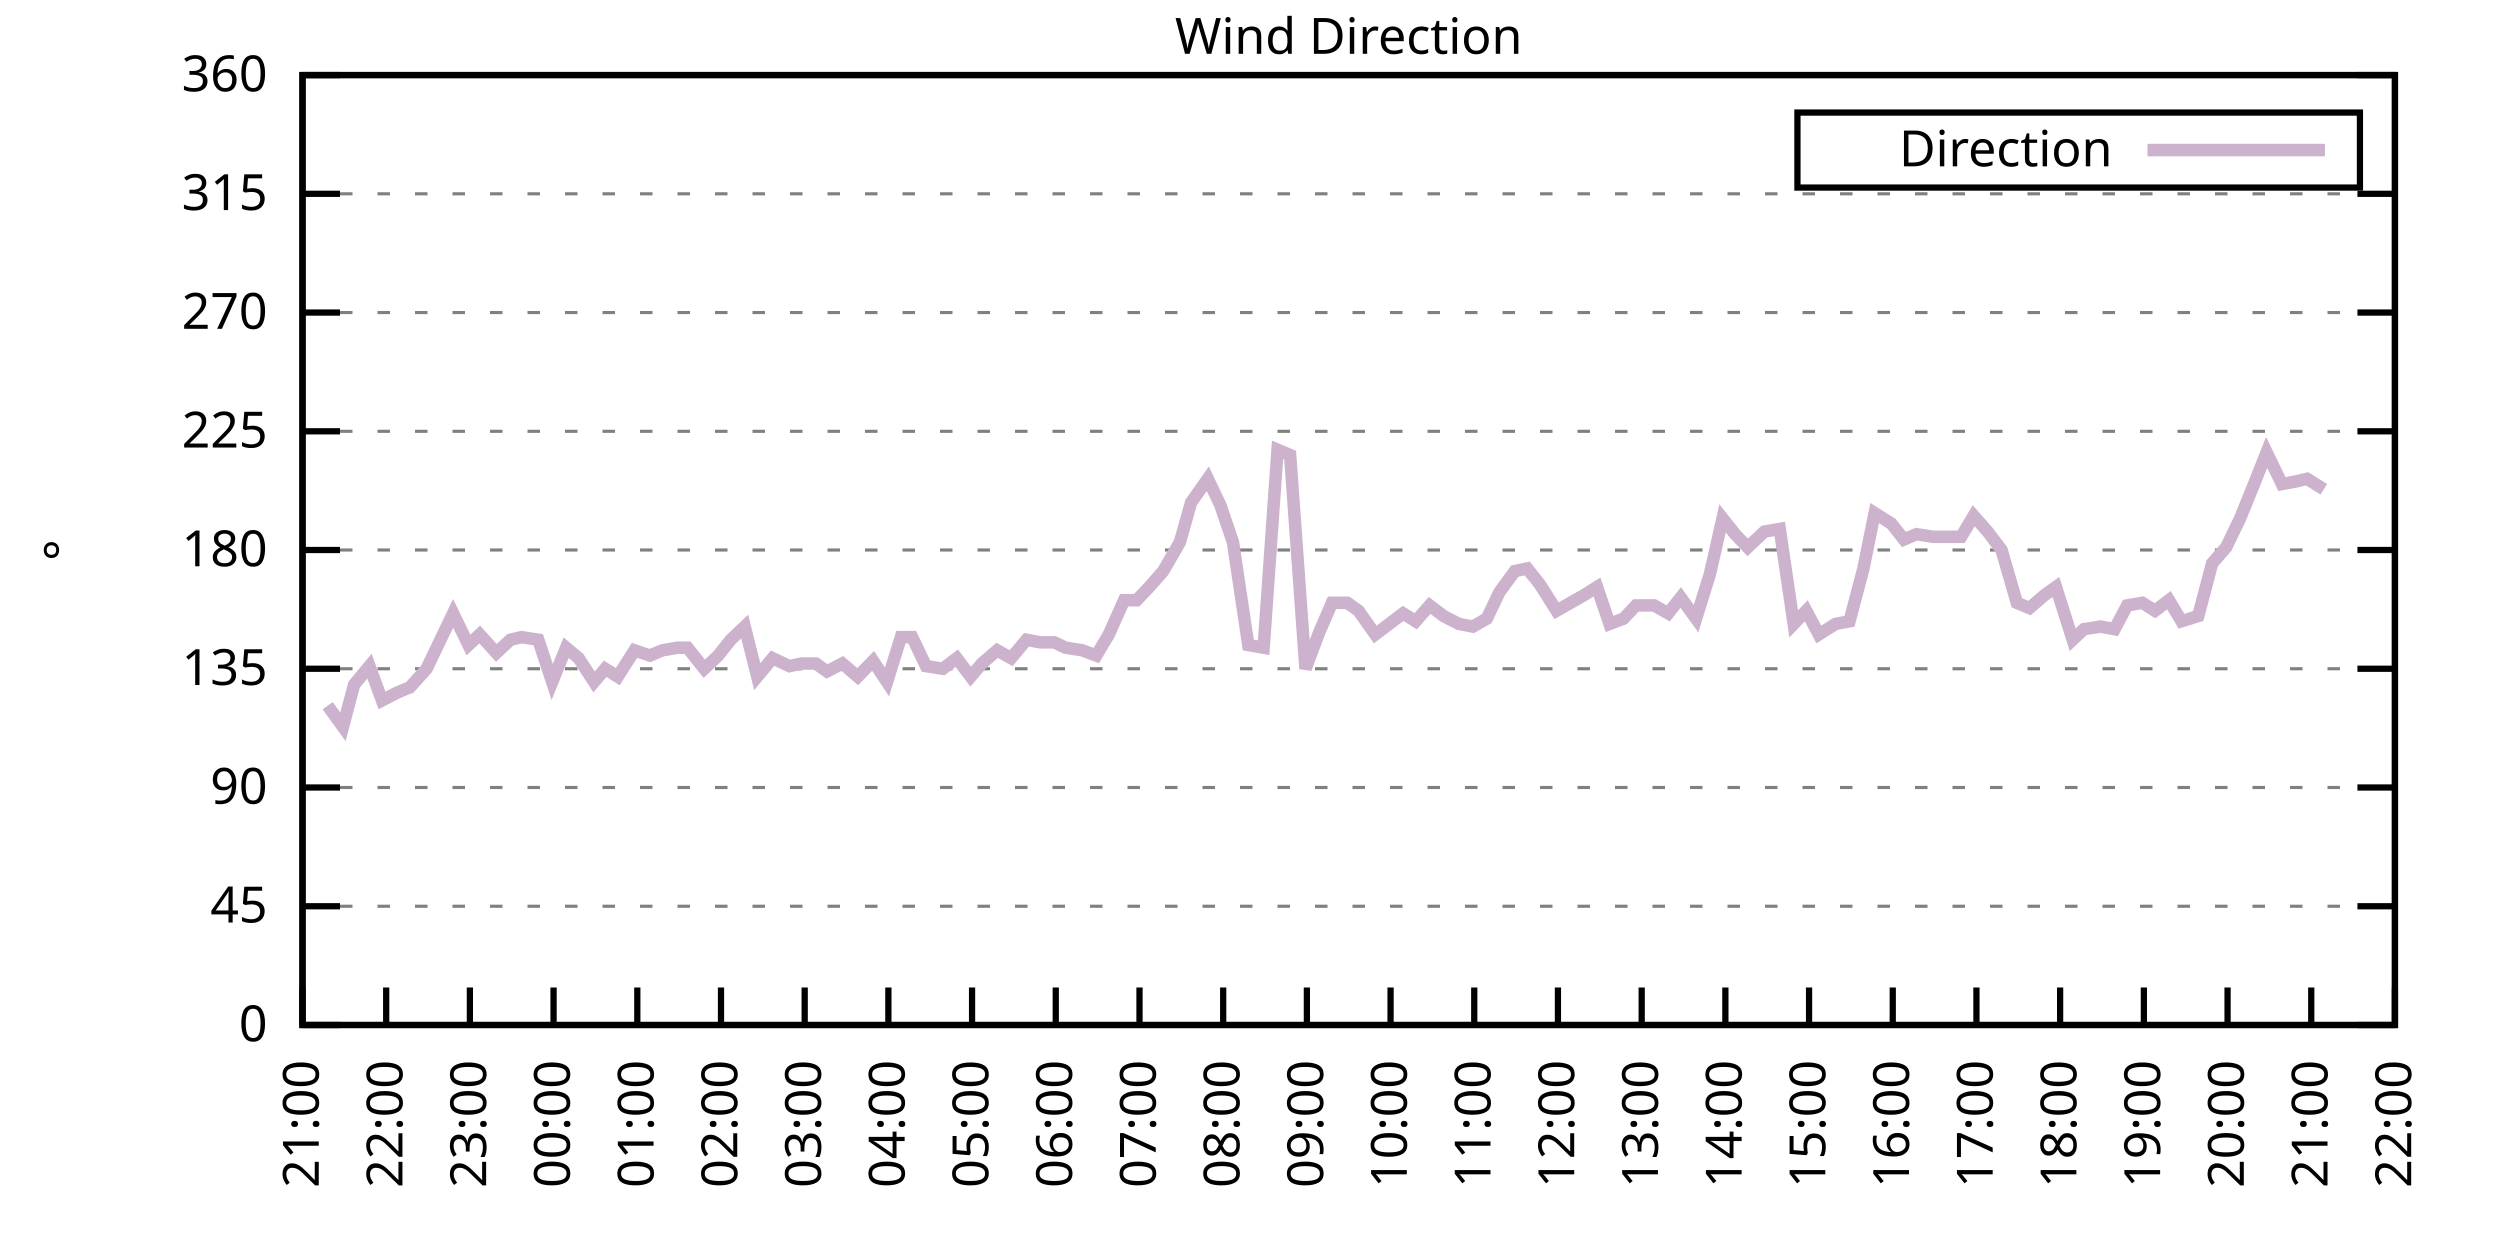
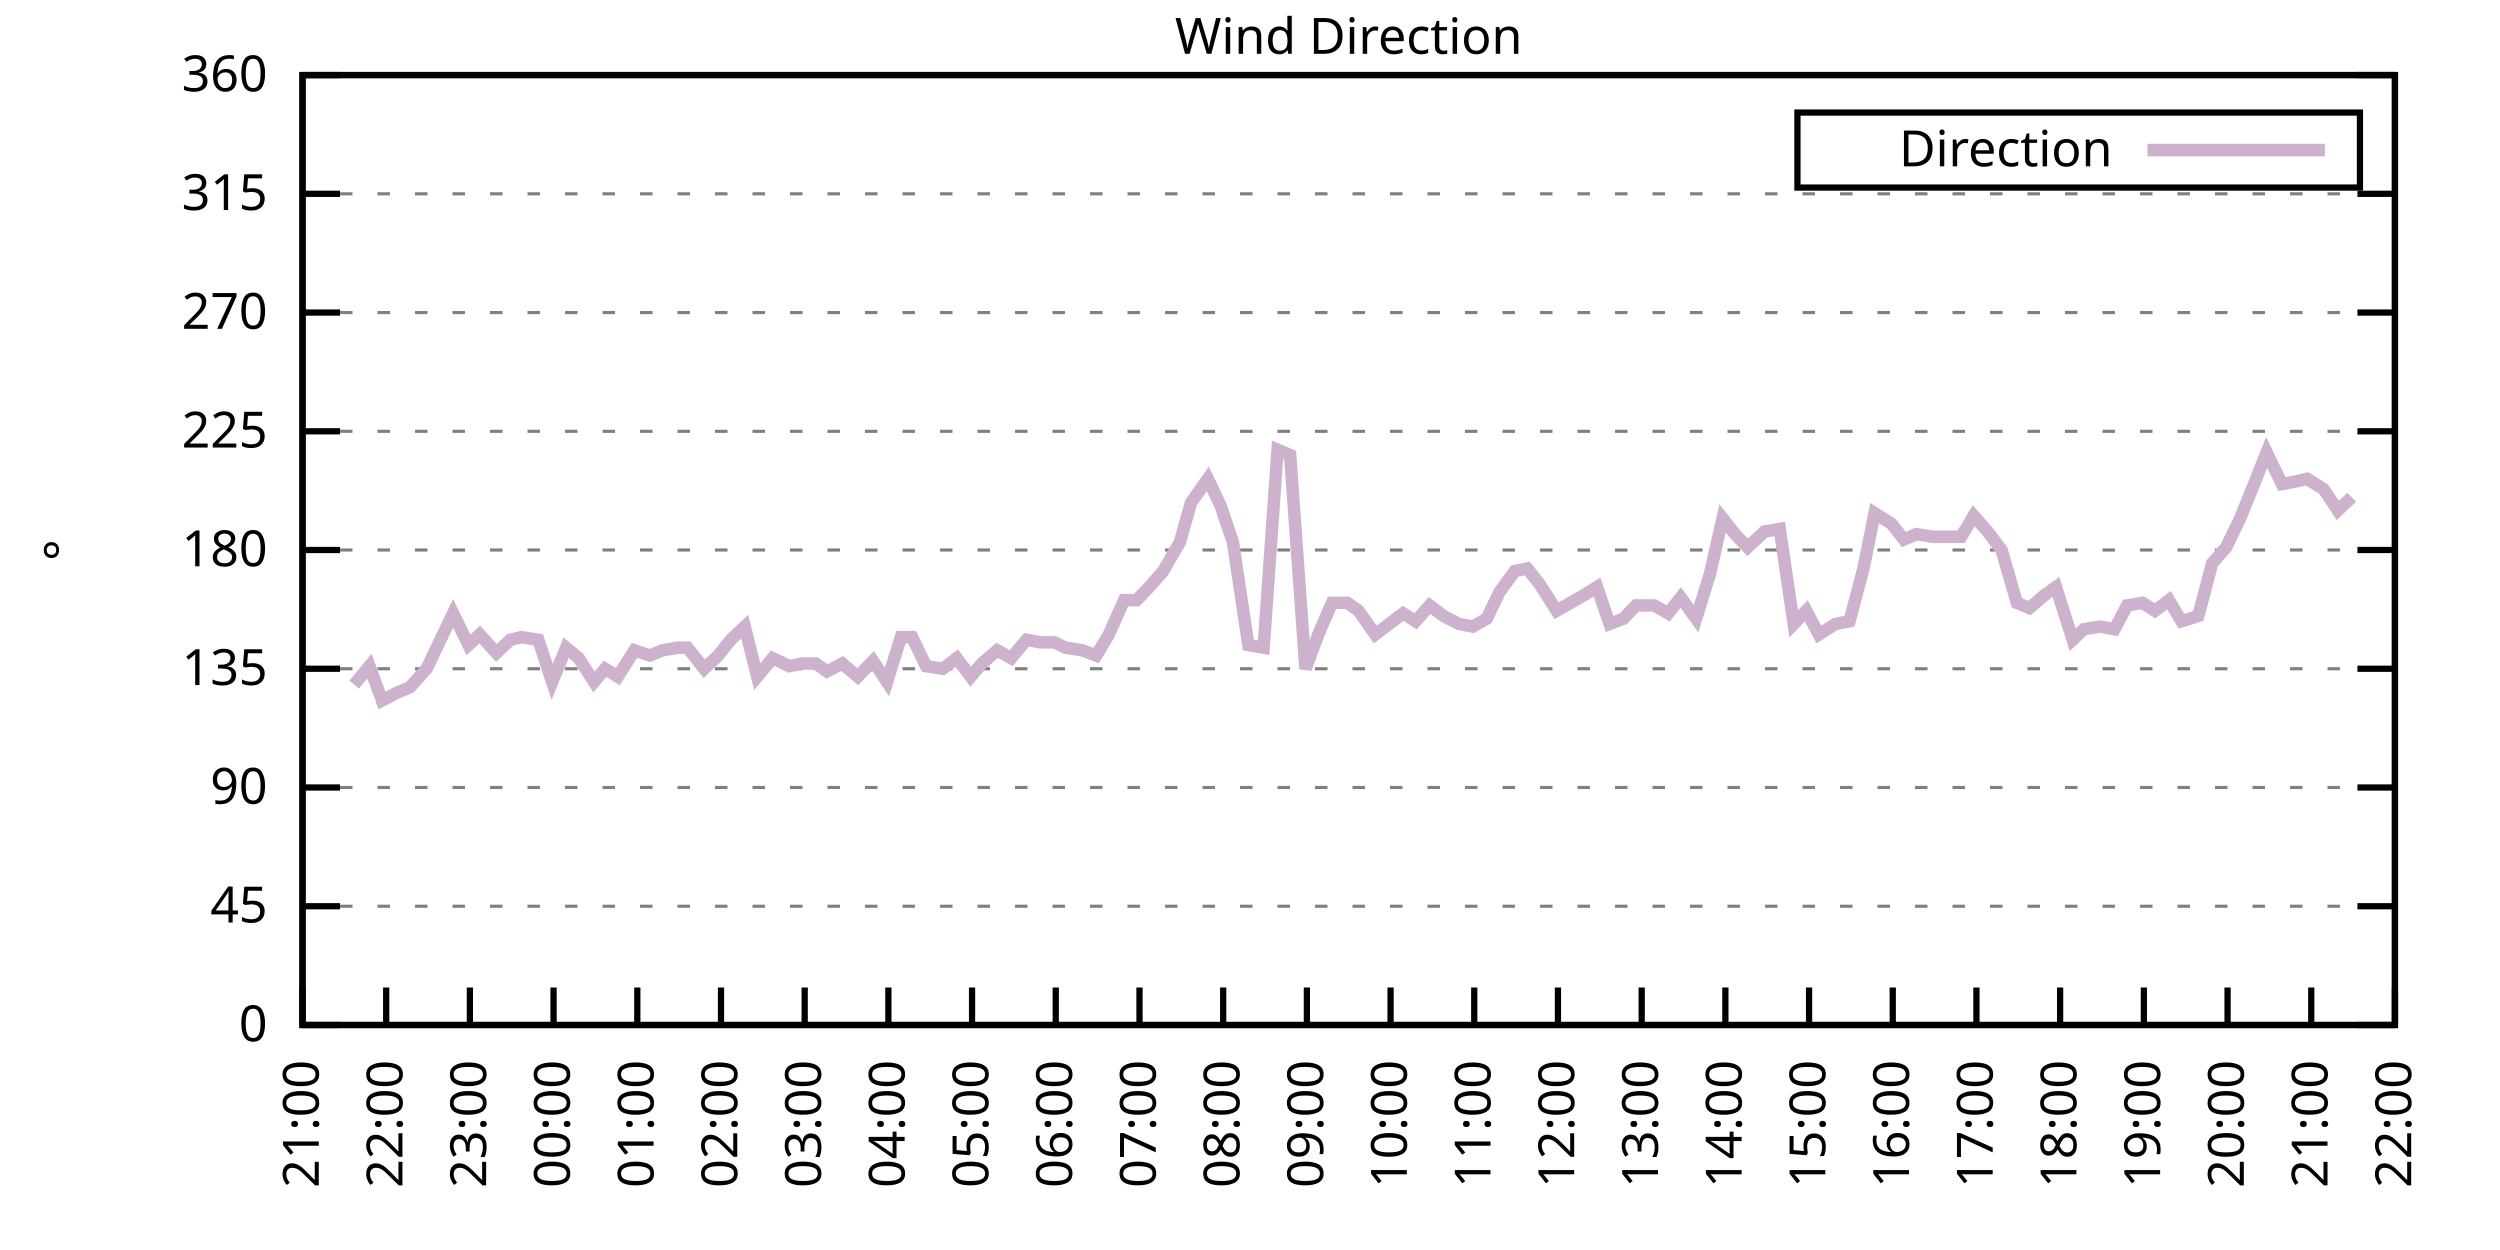
<svg xmlns="http://www.w3.org/2000/svg" xmlns:xlink="http://www.w3.org/1999/xlink" width="400" height="200" viewBox="0 0 400 200">
  <g id="gnuplot_canvas">
    <rect x="0" y="0" width="400" height="200" fill="none" />
    <defs>
      <circle id="gpDot" r="0.5" stroke-width="0.5" stroke="currentColor" />
      <path id="gpPt0" stroke-width="0.333" stroke="currentColor" d="M-1,0 h2 M0,-1 v2" />
      <path id="gpPt1" stroke-width="0.333" stroke="currentColor" d="M-1,-1 L1,1 M1,-1 L-1,1" />
      <path id="gpPt2" stroke-width="0.333" stroke="currentColor" d="M-1,0 L1,0 M0,-1 L0,1 M-1,-1 L1,1 M-1,1 L1,-1" />
      <rect id="gpPt3" stroke-width="0.333" stroke="currentColor" x="-1" y="-1" width="2" height="2" />
      <rect id="gpPt4" stroke-width="0.333" stroke="currentColor" fill="currentColor" x="-1" y="-1" width="2" height="2" />
      <circle id="gpPt5" stroke-width="0.333" stroke="currentColor" cx="0" cy="0" r="1" />
      <use xlink:href="#gpPt5" id="gpPt6" fill="currentColor" stroke="none" />
      <path id="gpPt7" stroke-width="0.333" stroke="currentColor" d="M0,-1.33 L-1.33,0.67 L1.33,0.67 z" />
      <use xlink:href="#gpPt7" id="gpPt8" fill="currentColor" stroke="none" />
      <use xlink:href="#gpPt7" id="gpPt9" stroke="currentColor" transform="rotate(180)" />
      <use xlink:href="#gpPt9" id="gpPt10" fill="currentColor" stroke="none" />
      <use xlink:href="#gpPt3" id="gpPt11" stroke="currentColor" transform="rotate(45)" />
      <use xlink:href="#gpPt11" id="gpPt12" fill="currentColor" stroke="none" />
      <path id="gpPt13" stroke-width="0.333" stroke="currentColor" d="M0,1.330 L1.265,0.411 L0.782,-1.067 L-0.782,-1.076 L-1.265,0.411 z" />
      <use xlink:href="#gpPt13" id="gpPt14" fill="currentColor" stroke="none" />
      <filter id="textbox" filterUnits="objectBoundingBox" x="0" y="0" height="1" width="1">
        <feFlood flood-color="white" flood-opacity="1" result="bgnd" />
        <feComposite in="SourceGraphic" in2="bgnd" operator="atop" />
      </filter>
      <filter id="greybox" filterUnits="objectBoundingBox" x="0" y="0" height="1" width="1">
        <feFlood flood-color="lightgrey" flood-opacity="1" result="grey" />
        <feComposite in="SourceGraphic" in2="grey" operator="atop" />
      </filter>
    </defs>
    <g fill="none" color="white" stroke="currentColor" stroke-width="1.00" stroke-linecap="butt" stroke-linejoin="miter">
</g>
    <g fill="none" color="black" stroke="currentColor" stroke-width="1.00" stroke-linecap="butt" stroke-linejoin="miter">
      <g stroke="none" shape-rendering="crispEdges">
        <polygon fill="rgb(255, 255, 255)" points="48.40,164.00 383.18,164.00 383.18,12.02 48.40,12.02 " />
      </g>
    </g>
    <g fill="none" color="black" stroke="currentColor" stroke-width="1.00" stroke-linecap="butt" stroke-linejoin="miter">
</g>
    <g fill="none" color="black" stroke="black" stroke-width="0.50" stroke-linecap="butt" stroke-linejoin="miter">
</g>
    <g fill="none" color="gray" stroke="currentColor" stroke-width="0.50" stroke-linecap="butt" stroke-linejoin="miter">
      <path stroke="gray" stroke-dasharray="2,4" class="gridline" d="M48.40,164.00 L383.19,164.00  " />
    </g>
    <g fill="none" color="gray" stroke="gray" stroke-width="1.00" stroke-linecap="butt" stroke-linejoin="miter">
</g>
    <g fill="none" color="black" stroke="currentColor" stroke-width="1.00" stroke-linecap="butt" stroke-linejoin="miter">
      <path stroke="black" d="M48.40,164.00 L54.40,164.00 M383.19,164.00 L377.19,164.00  " />
      <g transform="translate(42.80,166.60)" stroke="none" fill="black" font-family="Sans" font-size="8.00" text-anchor="end">
        <text>
          <tspan font-family="Sans"> 0</tspan>
        </text>
      </g>
    </g>
    <g fill="none" color="black" stroke="currentColor" stroke-width="1.00" stroke-linecap="butt" stroke-linejoin="miter">
</g>
    <g fill="none" color="black" stroke="black" stroke-width="0.50" stroke-linecap="butt" stroke-linejoin="miter">
</g>
    <g fill="none" color="gray" stroke="currentColor" stroke-width="0.50" stroke-linecap="butt" stroke-linejoin="miter">
      <path stroke="gray" stroke-dasharray="2,4" class="gridline" d="M48.40,145.00 L383.19,145.00  " />
    </g>
    <g fill="none" color="gray" stroke="gray" stroke-width="1.00" stroke-linecap="butt" stroke-linejoin="miter">
</g>
    <g fill="none" color="black" stroke="currentColor" stroke-width="1.00" stroke-linecap="butt" stroke-linejoin="miter">
      <path stroke="black" d="M48.40,145.00 L54.40,145.00 M383.19,145.00 L377.19,145.00  " />
      <g transform="translate(42.80,147.60)" stroke="none" fill="black" font-family="Sans" font-size="8.00" text-anchor="end">
        <text>
          <tspan font-family="Sans"> 45</tspan>
        </text>
      </g>
    </g>
    <g fill="none" color="black" stroke="currentColor" stroke-width="1.00" stroke-linecap="butt" stroke-linejoin="miter">
</g>
    <g fill="none" color="black" stroke="black" stroke-width="0.50" stroke-linecap="butt" stroke-linejoin="miter">
</g>
    <g fill="none" color="gray" stroke="currentColor" stroke-width="0.50" stroke-linecap="butt" stroke-linejoin="miter">
      <path stroke="gray" stroke-dasharray="2,4" class="gridline" d="M48.40,126.00 L383.19,126.00  " />
    </g>
    <g fill="none" color="gray" stroke="gray" stroke-width="1.00" stroke-linecap="butt" stroke-linejoin="miter">
</g>
    <g fill="none" color="black" stroke="currentColor" stroke-width="1.00" stroke-linecap="butt" stroke-linejoin="miter">
      <path stroke="black" d="M48.40,126.00 L54.40,126.00 M383.19,126.00 L377.19,126.00  " />
      <g transform="translate(42.80,128.60)" stroke="none" fill="black" font-family="Sans" font-size="8.00" text-anchor="end">
        <text>
          <tspan font-family="Sans"> 90</tspan>
        </text>
      </g>
    </g>
    <g fill="none" color="black" stroke="currentColor" stroke-width="1.00" stroke-linecap="butt" stroke-linejoin="miter">
</g>
    <g fill="none" color="black" stroke="black" stroke-width="0.50" stroke-linecap="butt" stroke-linejoin="miter">
</g>
    <g fill="none" color="gray" stroke="currentColor" stroke-width="0.50" stroke-linecap="butt" stroke-linejoin="miter">
      <path stroke="gray" stroke-dasharray="2,4" class="gridline" d="M48.40,107.00 L383.19,107.00  " />
    </g>
    <g fill="none" color="gray" stroke="gray" stroke-width="1.00" stroke-linecap="butt" stroke-linejoin="miter">
</g>
    <g fill="none" color="black" stroke="currentColor" stroke-width="1.00" stroke-linecap="butt" stroke-linejoin="miter">
      <path stroke="black" d="M48.40,107.00 L54.40,107.00 M383.19,107.00 L377.19,107.00  " />
      <g transform="translate(42.80,109.60)" stroke="none" fill="black" font-family="Sans" font-size="8.00" text-anchor="end">
        <text>
          <tspan font-family="Sans"> 135</tspan>
        </text>
      </g>
    </g>
    <g fill="none" color="black" stroke="currentColor" stroke-width="1.00" stroke-linecap="butt" stroke-linejoin="miter">
</g>
    <g fill="none" color="black" stroke="black" stroke-width="0.50" stroke-linecap="butt" stroke-linejoin="miter">
</g>
    <g fill="none" color="gray" stroke="currentColor" stroke-width="0.50" stroke-linecap="butt" stroke-linejoin="miter">
      <path stroke="gray" stroke-dasharray="2,4" class="gridline" d="M48.40,88.00 L383.19,88.00  " />
    </g>
    <g fill="none" color="gray" stroke="gray" stroke-width="1.00" stroke-linecap="butt" stroke-linejoin="miter">
</g>
    <g fill="none" color="black" stroke="currentColor" stroke-width="1.00" stroke-linecap="butt" stroke-linejoin="miter">
      <path stroke="black" d="M48.40,88.00 L54.40,88.00 M383.19,88.00 L377.19,88.00  " />
      <g transform="translate(42.80,90.60)" stroke="none" fill="black" font-family="Sans" font-size="8.00" text-anchor="end">
        <text>
          <tspan font-family="Sans"> 180</tspan>
        </text>
      </g>
    </g>
    <g fill="none" color="black" stroke="currentColor" stroke-width="1.00" stroke-linecap="butt" stroke-linejoin="miter">
</g>
    <g fill="none" color="black" stroke="black" stroke-width="0.50" stroke-linecap="butt" stroke-linejoin="miter">
</g>
    <g fill="none" color="gray" stroke="currentColor" stroke-width="0.50" stroke-linecap="butt" stroke-linejoin="miter">
      <path stroke="gray" stroke-dasharray="2,4" class="gridline" d="M48.40,69.01 L383.19,69.01  " />
    </g>
    <g fill="none" color="gray" stroke="gray" stroke-width="1.00" stroke-linecap="butt" stroke-linejoin="miter">
</g>
    <g fill="none" color="black" stroke="currentColor" stroke-width="1.00" stroke-linecap="butt" stroke-linejoin="miter">
      <path stroke="black" d="M48.40,69.01 L54.40,69.01 M383.19,69.01 L377.19,69.01  " />
      <g transform="translate(42.80,71.61)" stroke="none" fill="black" font-family="Sans" font-size="8.00" text-anchor="end">
        <text>
          <tspan font-family="Sans"> 225</tspan>
        </text>
      </g>
    </g>
    <g fill="none" color="black" stroke="currentColor" stroke-width="1.00" stroke-linecap="butt" stroke-linejoin="miter">
</g>
    <g fill="none" color="black" stroke="black" stroke-width="0.50" stroke-linecap="butt" stroke-linejoin="miter">
</g>
    <g fill="none" color="gray" stroke="currentColor" stroke-width="0.50" stroke-linecap="butt" stroke-linejoin="miter">
      <path stroke="gray" stroke-dasharray="2,4" class="gridline" d="M48.40,50.01 L383.19,50.01  " />
    </g>
    <g fill="none" color="gray" stroke="gray" stroke-width="1.00" stroke-linecap="butt" stroke-linejoin="miter">
</g>
    <g fill="none" color="black" stroke="currentColor" stroke-width="1.00" stroke-linecap="butt" stroke-linejoin="miter">
      <path stroke="black" d="M48.40,50.01 L54.40,50.01 M383.19,50.01 L377.19,50.01  " />
      <g transform="translate(42.80,52.61)" stroke="none" fill="black" font-family="Sans" font-size="8.00" text-anchor="end">
        <text>
          <tspan font-family="Sans"> 270</tspan>
        </text>
      </g>
    </g>
    <g fill="none" color="black" stroke="currentColor" stroke-width="1.00" stroke-linecap="butt" stroke-linejoin="miter">
</g>
    <g fill="none" color="black" stroke="black" stroke-width="0.50" stroke-linecap="butt" stroke-linejoin="miter">
</g>
    <g fill="none" color="gray" stroke="currentColor" stroke-width="0.50" stroke-linecap="butt" stroke-linejoin="miter">
      <path stroke="gray" stroke-dasharray="2,4" class="gridline" d="M48.40,31.01 L383.19,31.01  " />
    </g>
    <g fill="none" color="gray" stroke="gray" stroke-width="1.00" stroke-linecap="butt" stroke-linejoin="miter">
</g>
    <g fill="none" color="black" stroke="currentColor" stroke-width="1.00" stroke-linecap="butt" stroke-linejoin="miter">
      <path stroke="black" d="M48.40,31.01 L54.40,31.01 M383.19,31.01 L377.19,31.01  " />
      <g transform="translate(42.80,33.61)" stroke="none" fill="black" font-family="Sans" font-size="8.00" text-anchor="end">
        <text>
          <tspan font-family="Sans"> 315</tspan>
        </text>
      </g>
    </g>
    <g fill="none" color="black" stroke="currentColor" stroke-width="1.00" stroke-linecap="butt" stroke-linejoin="miter">
</g>
    <g fill="none" color="black" stroke="black" stroke-width="0.50" stroke-linecap="butt" stroke-linejoin="miter">
</g>
    <g fill="none" color="gray" stroke="currentColor" stroke-width="0.50" stroke-linecap="butt" stroke-linejoin="miter">
      <path stroke="gray" stroke-dasharray="2,4" class="gridline" d="M48.40,12.01 L383.19,12.01  " />
    </g>
    <g fill="none" color="gray" stroke="gray" stroke-width="1.00" stroke-linecap="butt" stroke-linejoin="miter">
</g>
    <g fill="none" color="black" stroke="currentColor" stroke-width="1.00" stroke-linecap="butt" stroke-linejoin="miter">
      <path stroke="black" d="M48.40,12.01 L54.40,12.01 M383.19,12.01 L377.19,12.01  " />
      <g transform="translate(42.80,14.61)" stroke="none" fill="black" font-family="Sans" font-size="8.00" text-anchor="end">
        <text>
          <tspan font-family="Sans"> 360</tspan>
        </text>
      </g>
    </g>
    <g fill="none" color="black" stroke="currentColor" stroke-width="1.00" stroke-linecap="butt" stroke-linejoin="miter">
      <path stroke="black" d="M48.40,164.00 L48.40,158.00  " />
      <g transform="translate(51.00,169.60) rotate(270.00)" stroke="none" fill="black" font-family="Sans" font-size="8.00" text-anchor="end">
        <text>
          <tspan font-family="Sans">21:00</tspan>
        </text>
      </g>
    </g>
    <g fill="none" color="black" stroke="currentColor" stroke-width="1.00" stroke-linecap="butt" stroke-linejoin="miter">
      <path stroke="black" d="M61.79,164.00 L61.79,158.00  " />
      <g transform="translate(64.39,169.60) rotate(270.00)" stroke="none" fill="black" font-family="Sans" font-size="8.00" text-anchor="end">
        <text>
          <tspan font-family="Sans">22:00</tspan>
        </text>
      </g>
    </g>
    <g fill="none" color="black" stroke="currentColor" stroke-width="1.00" stroke-linecap="butt" stroke-linejoin="miter">
      <path stroke="black" d="M75.18,164.00 L75.18,158.00  " />
      <g transform="translate(77.78,169.60) rotate(270.00)" stroke="none" fill="black" font-family="Sans" font-size="8.00" text-anchor="end">
        <text>
          <tspan font-family="Sans">23:00</tspan>
        </text>
      </g>
    </g>
    <g fill="none" color="black" stroke="currentColor" stroke-width="1.00" stroke-linecap="butt" stroke-linejoin="miter">
      <path stroke="black" d="M88.57,164.00 L88.57,158.00  " />
      <g transform="translate(91.17,169.60) rotate(270.00)" stroke="none" fill="black" font-family="Sans" font-size="8.00" text-anchor="end">
        <text>
          <tspan font-family="Sans">00:00</tspan>
        </text>
      </g>
    </g>
    <g fill="none" color="black" stroke="currentColor" stroke-width="1.00" stroke-linecap="butt" stroke-linejoin="miter">
      <path stroke="black" d="M101.97,164.00 L101.97,158.00  " />
      <g transform="translate(104.57,169.60) rotate(270.00)" stroke="none" fill="black" font-family="Sans" font-size="8.00" text-anchor="end">
        <text>
          <tspan font-family="Sans">01:00</tspan>
        </text>
      </g>
    </g>
    <g fill="none" color="black" stroke="currentColor" stroke-width="1.00" stroke-linecap="butt" stroke-linejoin="miter">
      <path stroke="black" d="M115.36,164.00 L115.36,158.00  " />
      <g transform="translate(117.96,169.60) rotate(270.00)" stroke="none" fill="black" font-family="Sans" font-size="8.00" text-anchor="end">
        <text>
          <tspan font-family="Sans">02:00</tspan>
        </text>
      </g>
    </g>
    <g fill="none" color="black" stroke="currentColor" stroke-width="1.00" stroke-linecap="butt" stroke-linejoin="miter">
      <path stroke="black" d="M128.75,164.00 L128.75,158.00  " />
      <g transform="translate(131.35,169.60) rotate(270.00)" stroke="none" fill="black" font-family="Sans" font-size="8.00" text-anchor="end">
        <text>
          <tspan font-family="Sans">03:00</tspan>
        </text>
      </g>
    </g>
    <g fill="none" color="black" stroke="currentColor" stroke-width="1.00" stroke-linecap="butt" stroke-linejoin="miter">
      <path stroke="black" d="M142.14,164.00 L142.14,158.00  " />
      <g transform="translate(144.74,169.60) rotate(270.00)" stroke="none" fill="black" font-family="Sans" font-size="8.00" text-anchor="end">
        <text>
          <tspan font-family="Sans">04:00</tspan>
        </text>
      </g>
    </g>
    <g fill="none" color="black" stroke="currentColor" stroke-width="1.00" stroke-linecap="butt" stroke-linejoin="miter">
      <path stroke="black" d="M155.53,164.00 L155.53,158.00  " />
      <g transform="translate(158.13,169.60) rotate(270.00)" stroke="none" fill="black" font-family="Sans" font-size="8.00" text-anchor="end">
        <text>
          <tspan font-family="Sans">05:00</tspan>
        </text>
      </g>
    </g>
    <g fill="none" color="black" stroke="currentColor" stroke-width="1.00" stroke-linecap="butt" stroke-linejoin="miter">
      <path stroke="black" d="M168.92,164.00 L168.92,158.00  " />
      <g transform="translate(171.52,169.60) rotate(270.00)" stroke="none" fill="black" font-family="Sans" font-size="8.00" text-anchor="end">
        <text>
          <tspan font-family="Sans">06:00</tspan>
        </text>
      </g>
    </g>
    <g fill="none" color="black" stroke="currentColor" stroke-width="1.00" stroke-linecap="butt" stroke-linejoin="miter">
      <path stroke="black" d="M182.32,164.00 L182.32,158.00  " />
      <g transform="translate(184.92,169.60) rotate(270.00)" stroke="none" fill="black" font-family="Sans" font-size="8.00" text-anchor="end">
        <text>
          <tspan font-family="Sans">07:00</tspan>
        </text>
      </g>
    </g>
    <g fill="none" color="black" stroke="currentColor" stroke-width="1.00" stroke-linecap="butt" stroke-linejoin="miter">
      <path stroke="black" d="M195.71,164.00 L195.71,158.00  " />
      <g transform="translate(198.31,169.60) rotate(270.00)" stroke="none" fill="black" font-family="Sans" font-size="8.00" text-anchor="end">
        <text>
          <tspan font-family="Sans">08:00</tspan>
        </text>
      </g>
    </g>
    <g fill="none" color="black" stroke="currentColor" stroke-width="1.00" stroke-linecap="butt" stroke-linejoin="miter">
      <path stroke="black" d="M209.10,164.00 L209.10,158.00  " />
      <g transform="translate(211.70,169.60) rotate(270.00)" stroke="none" fill="black" font-family="Sans" font-size="8.00" text-anchor="end">
        <text>
          <tspan font-family="Sans">09:00</tspan>
        </text>
      </g>
    </g>
    <g fill="none" color="black" stroke="currentColor" stroke-width="1.00" stroke-linecap="butt" stroke-linejoin="miter">
      <path stroke="black" d="M222.49,164.00 L222.49,158.00  " />
      <g transform="translate(225.09,169.60) rotate(270.00)" stroke="none" fill="black" font-family="Sans" font-size="8.00" text-anchor="end">
        <text>
          <tspan font-family="Sans">10:00</tspan>
        </text>
      </g>
    </g>
    <g fill="none" color="black" stroke="currentColor" stroke-width="1.00" stroke-linecap="butt" stroke-linejoin="miter">
      <path stroke="black" d="M235.88,164.00 L235.88,158.00  " />
      <g transform="translate(238.48,169.60) rotate(270.00)" stroke="none" fill="black" font-family="Sans" font-size="8.00" text-anchor="end">
        <text>
          <tspan font-family="Sans">11:00</tspan>
        </text>
      </g>
    </g>
    <g fill="none" color="black" stroke="currentColor" stroke-width="1.00" stroke-linecap="butt" stroke-linejoin="miter">
      <path stroke="black" d="M249.27,164.00 L249.27,158.00  " />
      <g transform="translate(251.87,169.60) rotate(270.00)" stroke="none" fill="black" font-family="Sans" font-size="8.00" text-anchor="end">
        <text>
          <tspan font-family="Sans">12:00</tspan>
        </text>
      </g>
    </g>
    <g fill="none" color="black" stroke="currentColor" stroke-width="1.00" stroke-linecap="butt" stroke-linejoin="miter">
      <path stroke="black" d="M262.67,164.00 L262.67,158.00  " />
      <g transform="translate(265.27,169.60) rotate(270.00)" stroke="none" fill="black" font-family="Sans" font-size="8.00" text-anchor="end">
        <text>
          <tspan font-family="Sans">13:00</tspan>
        </text>
      </g>
    </g>
    <g fill="none" color="black" stroke="currentColor" stroke-width="1.00" stroke-linecap="butt" stroke-linejoin="miter">
      <path stroke="black" d="M276.06,164.00 L276.06,158.00  " />
      <g transform="translate(278.66,169.60) rotate(270.00)" stroke="none" fill="black" font-family="Sans" font-size="8.00" text-anchor="end">
        <text>
          <tspan font-family="Sans">14:00</tspan>
        </text>
      </g>
    </g>
    <g fill="none" color="black" stroke="currentColor" stroke-width="1.00" stroke-linecap="butt" stroke-linejoin="miter">
      <path stroke="black" d="M289.45,164.00 L289.45,158.00  " />
      <g transform="translate(292.05,169.60) rotate(270.00)" stroke="none" fill="black" font-family="Sans" font-size="8.00" text-anchor="end">
        <text>
          <tspan font-family="Sans">15:00</tspan>
        </text>
      </g>
    </g>
    <g fill="none" color="black" stroke="currentColor" stroke-width="1.00" stroke-linecap="butt" stroke-linejoin="miter">
      <path stroke="black" d="M302.84,164.00 L302.84,158.00  " />
      <g transform="translate(305.44,169.60) rotate(270.00)" stroke="none" fill="black" font-family="Sans" font-size="8.00" text-anchor="end">
        <text>
          <tspan font-family="Sans">16:00</tspan>
        </text>
      </g>
    </g>
    <g fill="none" color="black" stroke="currentColor" stroke-width="1.00" stroke-linecap="butt" stroke-linejoin="miter">
      <path stroke="black" d="M316.23,164.00 L316.23,158.00  " />
      <g transform="translate(318.83,169.60) rotate(270.00)" stroke="none" fill="black" font-family="Sans" font-size="8.00" text-anchor="end">
        <text>
          <tspan font-family="Sans">17:00</tspan>
        </text>
      </g>
    </g>
    <g fill="none" color="black" stroke="currentColor" stroke-width="1.00" stroke-linecap="butt" stroke-linejoin="miter">
      <path stroke="black" d="M329.62,164.00 L329.62,158.00  " />
      <g transform="translate(332.22,169.60) rotate(270.00)" stroke="none" fill="black" font-family="Sans" font-size="8.00" text-anchor="end">
        <text>
          <tspan font-family="Sans">18:00</tspan>
        </text>
      </g>
    </g>
    <g fill="none" color="black" stroke="currentColor" stroke-width="1.00" stroke-linecap="butt" stroke-linejoin="miter">
      <path stroke="black" d="M343.02,164.00 L343.02,158.00  " />
      <g transform="translate(345.62,169.60) rotate(270.00)" stroke="none" fill="black" font-family="Sans" font-size="8.00" text-anchor="end">
        <text>
          <tspan font-family="Sans">19:00</tspan>
        </text>
      </g>
    </g>
    <g fill="none" color="black" stroke="currentColor" stroke-width="1.00" stroke-linecap="butt" stroke-linejoin="miter">
      <path stroke="black" d="M356.41,164.00 L356.41,158.00  " />
      <g transform="translate(359.01,169.60) rotate(270.00)" stroke="none" fill="black" font-family="Sans" font-size="8.00" text-anchor="end">
        <text>
          <tspan font-family="Sans">20:00</tspan>
        </text>
      </g>
    </g>
    <g fill="none" color="black" stroke="currentColor" stroke-width="1.00" stroke-linecap="butt" stroke-linejoin="miter">
      <path stroke="black" d="M369.80,164.00 L369.80,158.00  " />
      <g transform="translate(372.40,169.60) rotate(270.00)" stroke="none" fill="black" font-family="Sans" font-size="8.00" text-anchor="end">
        <text>
          <tspan font-family="Sans">21:00</tspan>
        </text>
      </g>
    </g>
    <g fill="none" color="black" stroke="currentColor" stroke-width="1.00" stroke-linecap="butt" stroke-linejoin="miter">
      <path stroke="black" d="M383.19,164.00 L383.19,158.00  " />
      <g transform="translate(385.79,169.60) rotate(270.00)" stroke="none" fill="black" font-family="Sans" font-size="8.00" text-anchor="end">
        <text>
          <tspan font-family="Sans">22:00</tspan>
        </text>
      </g>
    </g>
    <g fill="none" color="black" stroke="currentColor" stroke-width="1.00" stroke-linecap="butt" stroke-linejoin="miter">
</g>
    <g fill="none" color="black" stroke="currentColor" stroke-width="1.00" stroke-linecap="butt" stroke-linejoin="miter">
      <path stroke="black" d="M48.40,12.01 L48.40,164.00 L383.19,164.00 L383.19,12.01 L48.40,12.01 Z  " />
    </g>
    <g fill="none" color="black" stroke="currentColor" stroke-width="1.00" stroke-linecap="butt" stroke-linejoin="miter">
</g>
    <g fill="none" color="black" stroke="currentColor" stroke-width="1.00" stroke-linecap="butt" stroke-linejoin="miter">
      <path stroke="black" d="M287.59,30.01 L287.59,18.01 L377.59,18.01 L377.59,30.01 L287.59,30.01 Z  " />
    </g>
    <g id="Wind_direction_plot_1">
      <g fill="none" color="white" stroke="black" stroke-width="2.00" stroke-linecap="butt" stroke-linejoin="miter">
</g>
      <g fill="none" color="black" stroke="currentColor" stroke-width="2.00" stroke-linecap="butt" stroke-linejoin="miter">
        <g transform="translate(337.99,26.61)" stroke="none" fill="black" font-family="Sans" font-size="8.00" text-anchor="end">
          <text>
            <tspan font-family="Sans">Direction</tspan>
          </text>
        </g>
      </g>
      <g fill="none" color="black" stroke="currentColor" stroke-width="2.00" stroke-linecap="butt" stroke-linejoin="miter">
-         <path stroke="rgb(204, 178, 204)" d="M343.59,24.01 L371.99,24.01 M52.42,112.91 L54.87,116.29 L56.66,109.54 L59.11,106.58 L61.12,112.07 L63.58,110.80   L65.59,109.96 L68.26,107.00 L70.27,102.78 L72.50,98.14 L74.96,103.20 L76.75,101.52 L79.42,104.47 L81.66,102.36   L83.44,101.94 L86.12,102.36 L88.35,109.11 L90.58,103.63 L92.59,105.31 L95.05,109.11 L96.83,107.00 L98.84,108.27   L101.52,104.05 L103.98,104.89 L105.98,104.05 L108.44,103.63 L110.00,103.63 L112.68,107.00 L114.91,104.89 L116.92,102.36   L119.15,100.25 L121.16,108.27 L123.62,105.31 L126.29,106.58 L128.30,106.16 L130.54,106.16 L132.32,107.43 L134.78,106.16   L137.23,108.27 L139.69,105.74 L141.92,109.11 L144.15,101.94 L145.94,101.94 L148.17,106.58 L150.85,107.00 L153.08,105.31   L155.31,108.27 L157.10,106.16 L159.55,104.05 L161.78,105.31 L164.24,102.36 L166.47,102.78 L168.70,102.78 L170.49,103.63   L173.17,104.05 L175.40,104.89 L177.41,101.52 L179.86,96.03 L181.87,96.03 L183.88,93.92 L186.11,91.38 L188.79,86.74   L190.57,80.41 L193.25,76.61 L195.26,80.83 L197.27,86.74 L199.73,103.20 L202.18,103.63 L204.41,71.96 L206.42,72.81   L208.88,107.00 L211.11,101.09 L213.12,96.45 L215.57,96.45 L217.36,97.72 L220.04,101.52 L222.27,99.83 L224.50,98.14   L226.51,99.40 L228.74,96.87 L230.97,98.56 L233.43,99.83 L235.66,100.25 L237.89,98.98 L239.90,94.76 L242.36,91.38   L244.36,90.96 L246.37,93.49 L249.05,97.72 L253.51,95.18 L255.52,93.92 L257.53,99.83 L259.76,98.98 L261.77,96.87   L264.67,96.87 L266.91,98.14 L268.92,95.60 L271.37,98.98 L273.60,91.80 L275.61,82.94 L277.62,85.47 L279.63,87.58   L282.31,85.05 L284.76,84.63 L286.99,99.83 L289.00,97.72 L291.01,101.52 L293.69,99.83 L295.92,99.40 L298.15,90.96   L299.94,82.09 L302.62,83.78 L304.63,86.32 L306.63,85.47 L309.31,85.89 L311.32,85.89 L313.78,85.89 L315.79,82.52   L318.02,85.05 L320.25,88.00 L322.70,96.45 L324.71,97.29 L327.17,95.18 L328.95,93.92 L331.63,102.36 L333.42,100.67   L336.10,100.25 L338.33,100.67 L340.34,96.87 L342.79,96.45 L344.80,97.72 L347.03,96.03 L349.04,99.40 L351.72,98.56   L353.95,90.12 L356.18,87.58 L358.42,82.94 L360.65,77.45 L362.66,72.38 L365.11,77.45 L367.34,77.03 L369.13,76.61   L371.81,78.29  " />
+         <path stroke="rgb(204, 178, 204)" d="M343.59,24.01 L371.99,24.01 M56.66,109.54 L59.11,106.58 L61.12,112.07 L63.58,110.80 L65.59,109.96 L68.26,107.00   L70.27,102.78 L72.50,98.14 L74.96,103.20 L76.75,101.52 L79.42,104.47 L81.66,102.36 L83.44,101.94 L86.12,102.36   L88.35,109.11 L90.58,103.63 L92.59,105.31 L95.05,109.11 L96.83,107.00 L98.84,108.27 L101.52,104.05 L103.98,104.89   L105.98,104.05 L108.44,103.63 L110.00,103.63 L112.68,107.00 L114.91,104.89 L116.92,102.36 L119.15,100.25 L121.16,108.27   L123.62,105.31 L126.29,106.58 L128.30,106.16 L130.54,106.16 L132.32,107.43 L134.78,106.16 L137.23,108.27 L139.69,105.74   L141.92,109.11 L144.15,101.94 L145.94,101.94 L148.17,106.58 L150.85,107.00 L153.08,105.31 L155.31,108.27 L157.10,106.16   L159.55,104.05 L161.78,105.31 L164.24,102.36 L166.47,102.78 L168.70,102.78 L170.49,103.63 L173.17,104.05 L175.40,104.89   L177.41,101.52 L179.86,96.03 L181.87,96.03 L183.88,93.92 L186.11,91.38 L188.79,86.74 L190.57,80.41 L193.25,76.61   L195.26,80.83 L197.27,86.74 L199.73,103.20 L202.18,103.63 L204.41,71.96 L206.42,72.81 L208.88,107.00 L211.11,101.09   L213.12,96.45 L215.57,96.45 L217.36,97.72 L220.04,101.52 L222.27,99.83 L224.50,98.14 L226.51,99.40 L228.74,96.87   L230.97,98.56 L233.43,99.83 L235.66,100.25 L237.89,98.98 L239.90,94.76 L242.36,91.38 L244.36,90.96 L246.37,93.49   L249.05,97.72 L253.51,95.18 L255.52,93.92 L257.53,99.83 L259.76,98.98 L261.77,96.87 L264.67,96.87 L266.91,98.14   L268.92,95.60 L271.37,98.98 L273.60,91.80 L275.61,82.94 L277.62,85.47 L279.63,87.58 L282.31,85.05 L284.76,84.63   L286.99,99.83 L289.00,97.72 L291.01,101.52 L293.69,99.83 L295.92,99.40 L298.15,90.96 L299.94,82.09 L302.62,83.78   L304.63,86.32 L306.63,85.47 L309.31,85.89 L311.32,85.89 L313.78,85.89 L315.79,82.52 L318.02,85.05 L320.25,88.00   L322.70,96.45 L324.71,97.29 L327.17,95.18 L328.95,93.92 L331.63,102.36 L333.42,100.67 L336.10,100.25 L338.33,100.67   L340.34,96.87 L342.79,96.45 L344.80,97.72 L347.03,96.03 L349.04,99.40 L351.72,98.56 L353.95,90.12 L356.18,87.58   L358.42,82.94 L360.65,77.45 L362.66,72.38 L365.11,77.45 L367.34,77.03 L369.13,76.61 L371.81,78.29 L374.04,81.67   L376.27,79.56  " />
      </g>
    </g>
    <g fill="none" color="black" stroke="currentColor" stroke-width="2.00" stroke-linecap="butt" stroke-linejoin="miter">
</g>
    <g fill="none" color="black" stroke="black" stroke-width="1.00" stroke-linecap="butt" stroke-linejoin="miter">
</g>
    <g fill="none" color="black" stroke="currentColor" stroke-width="1.00" stroke-linecap="butt" stroke-linejoin="miter">
      <path stroke="black" d="M48.40,12.01 L48.40,164.00 L383.19,164.00 L383.19,12.01 L48.40,12.01 Z  " />
      <g transform="translate(12.80,88.01) rotate(270.00)" stroke="none" fill="black" font-family="Sans" font-size="8.00" text-anchor="middle">
        <text>
          <tspan font-family="Sans">°</tspan>
        </text>
      </g>
    </g>
    <g fill="none" color="black" stroke="currentColor" stroke-width="1.00" stroke-linecap="butt" stroke-linejoin="miter">
</g>
    <g fill="none" color="black" stroke="currentColor" stroke-width="1.00" stroke-linecap="butt" stroke-linejoin="miter">
      <g transform="translate(215.79,8.61)" stroke="none" fill="black" font-family="Sans" font-size="8.00" text-anchor="middle">
        <text>
          <tspan font-family="Sans">Wind Direction</tspan>
        </text>
      </g>
    </g>
    <g fill="none" color="black" stroke="currentColor" stroke-width="1.00" stroke-linecap="butt" stroke-linejoin="miter">
</g>
  </g>
</svg>
